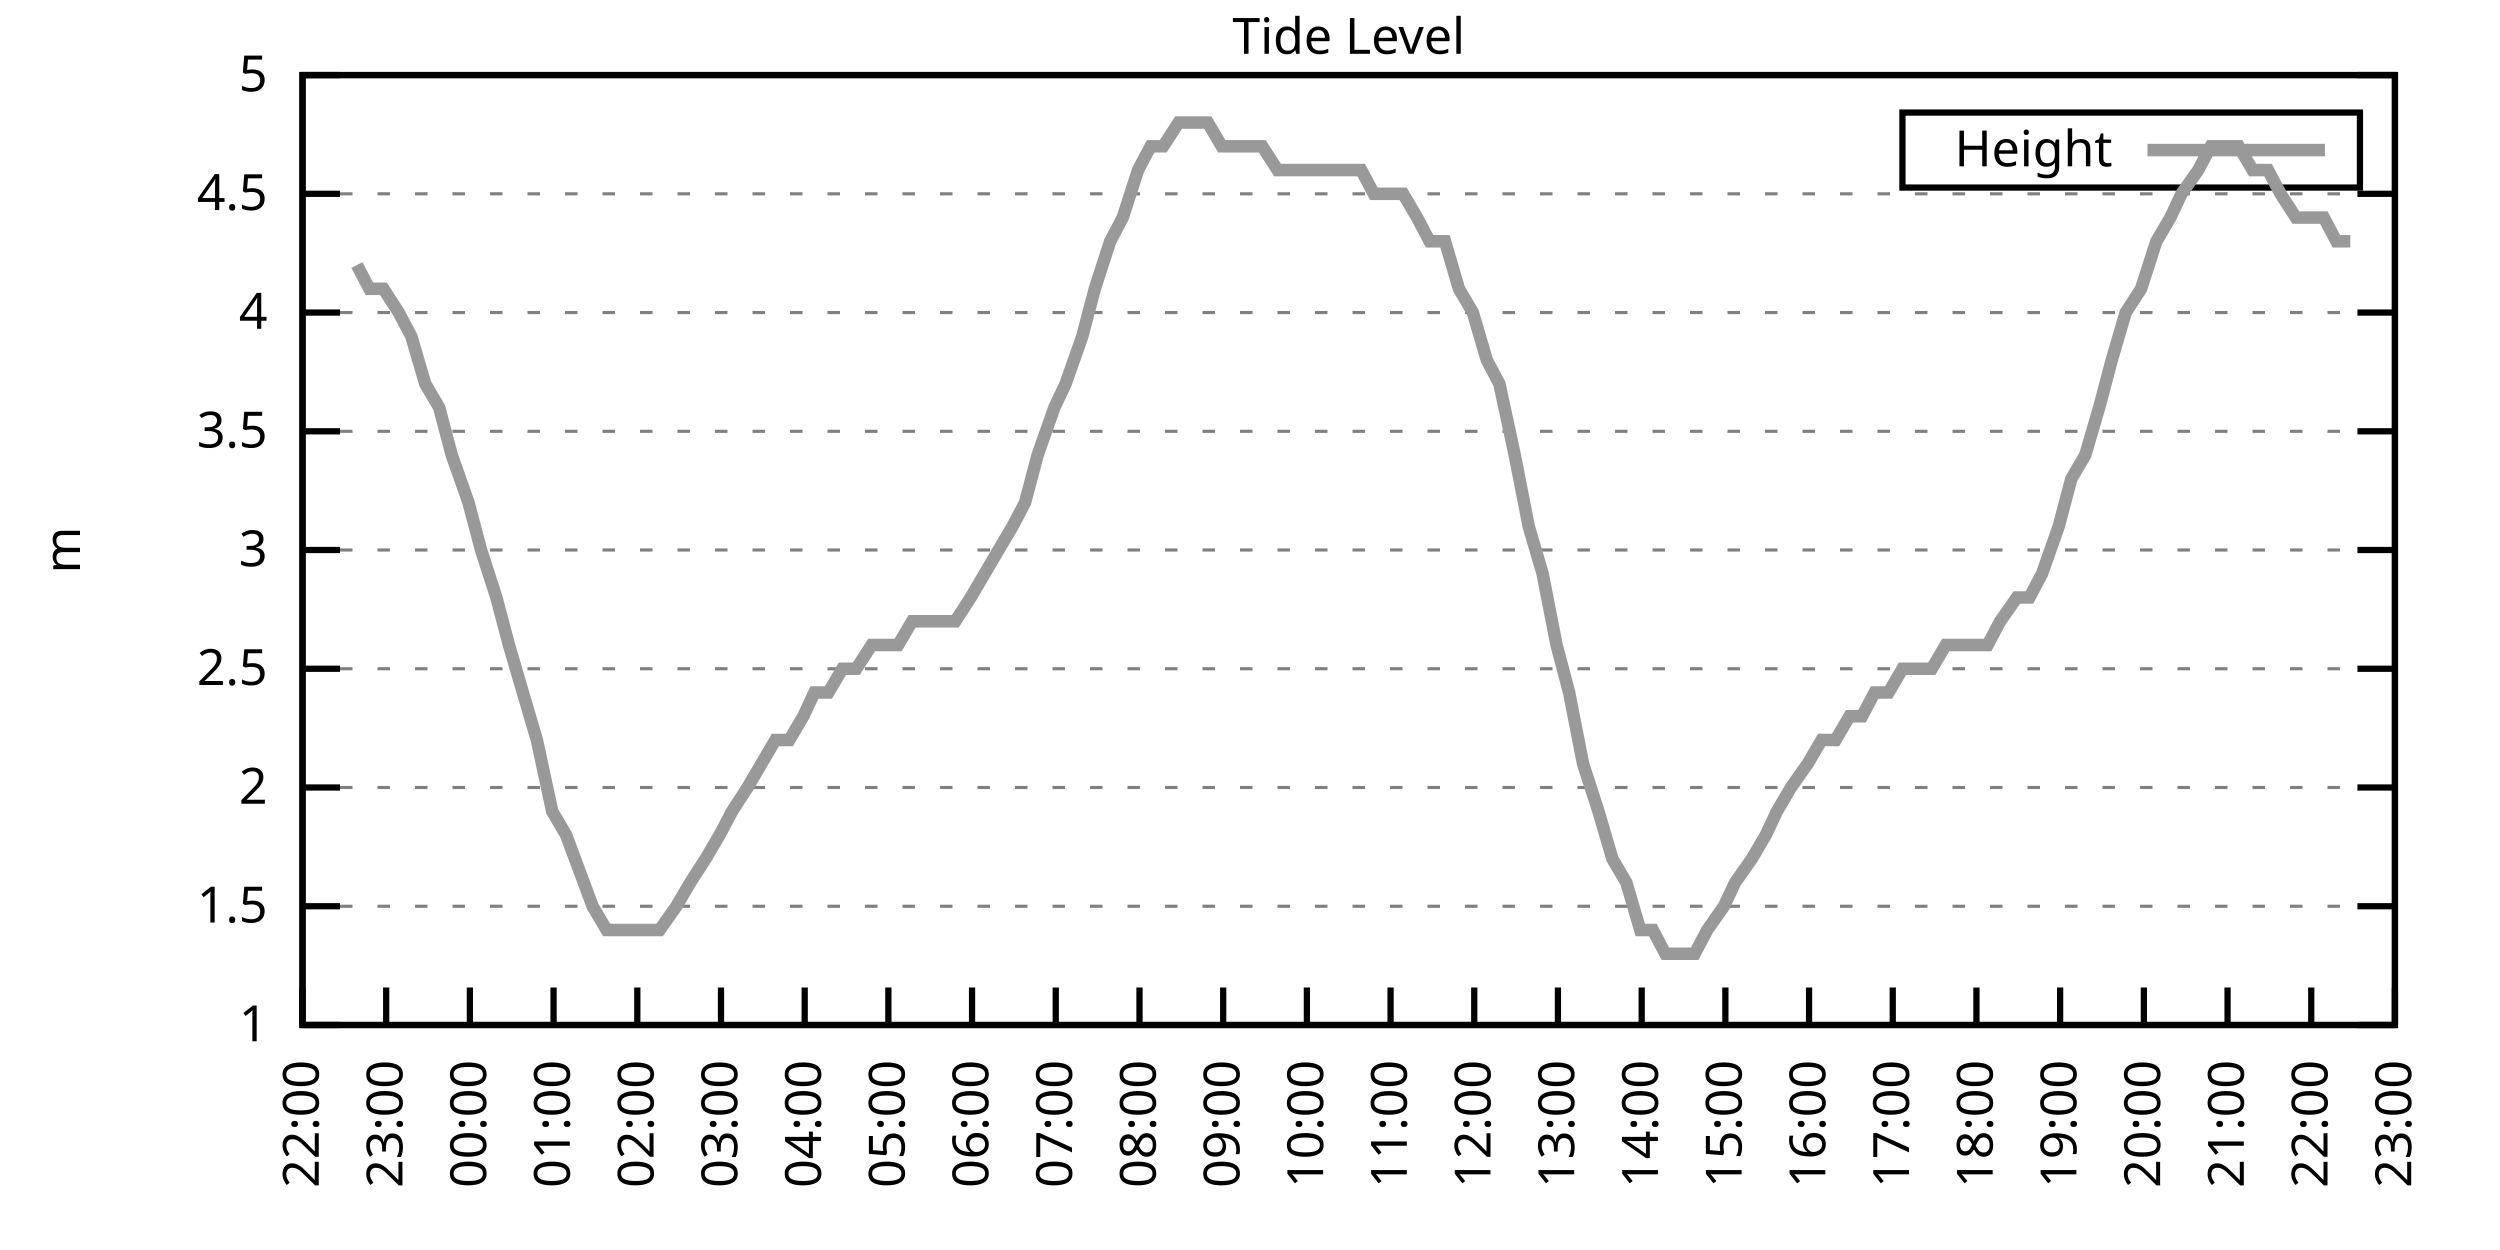
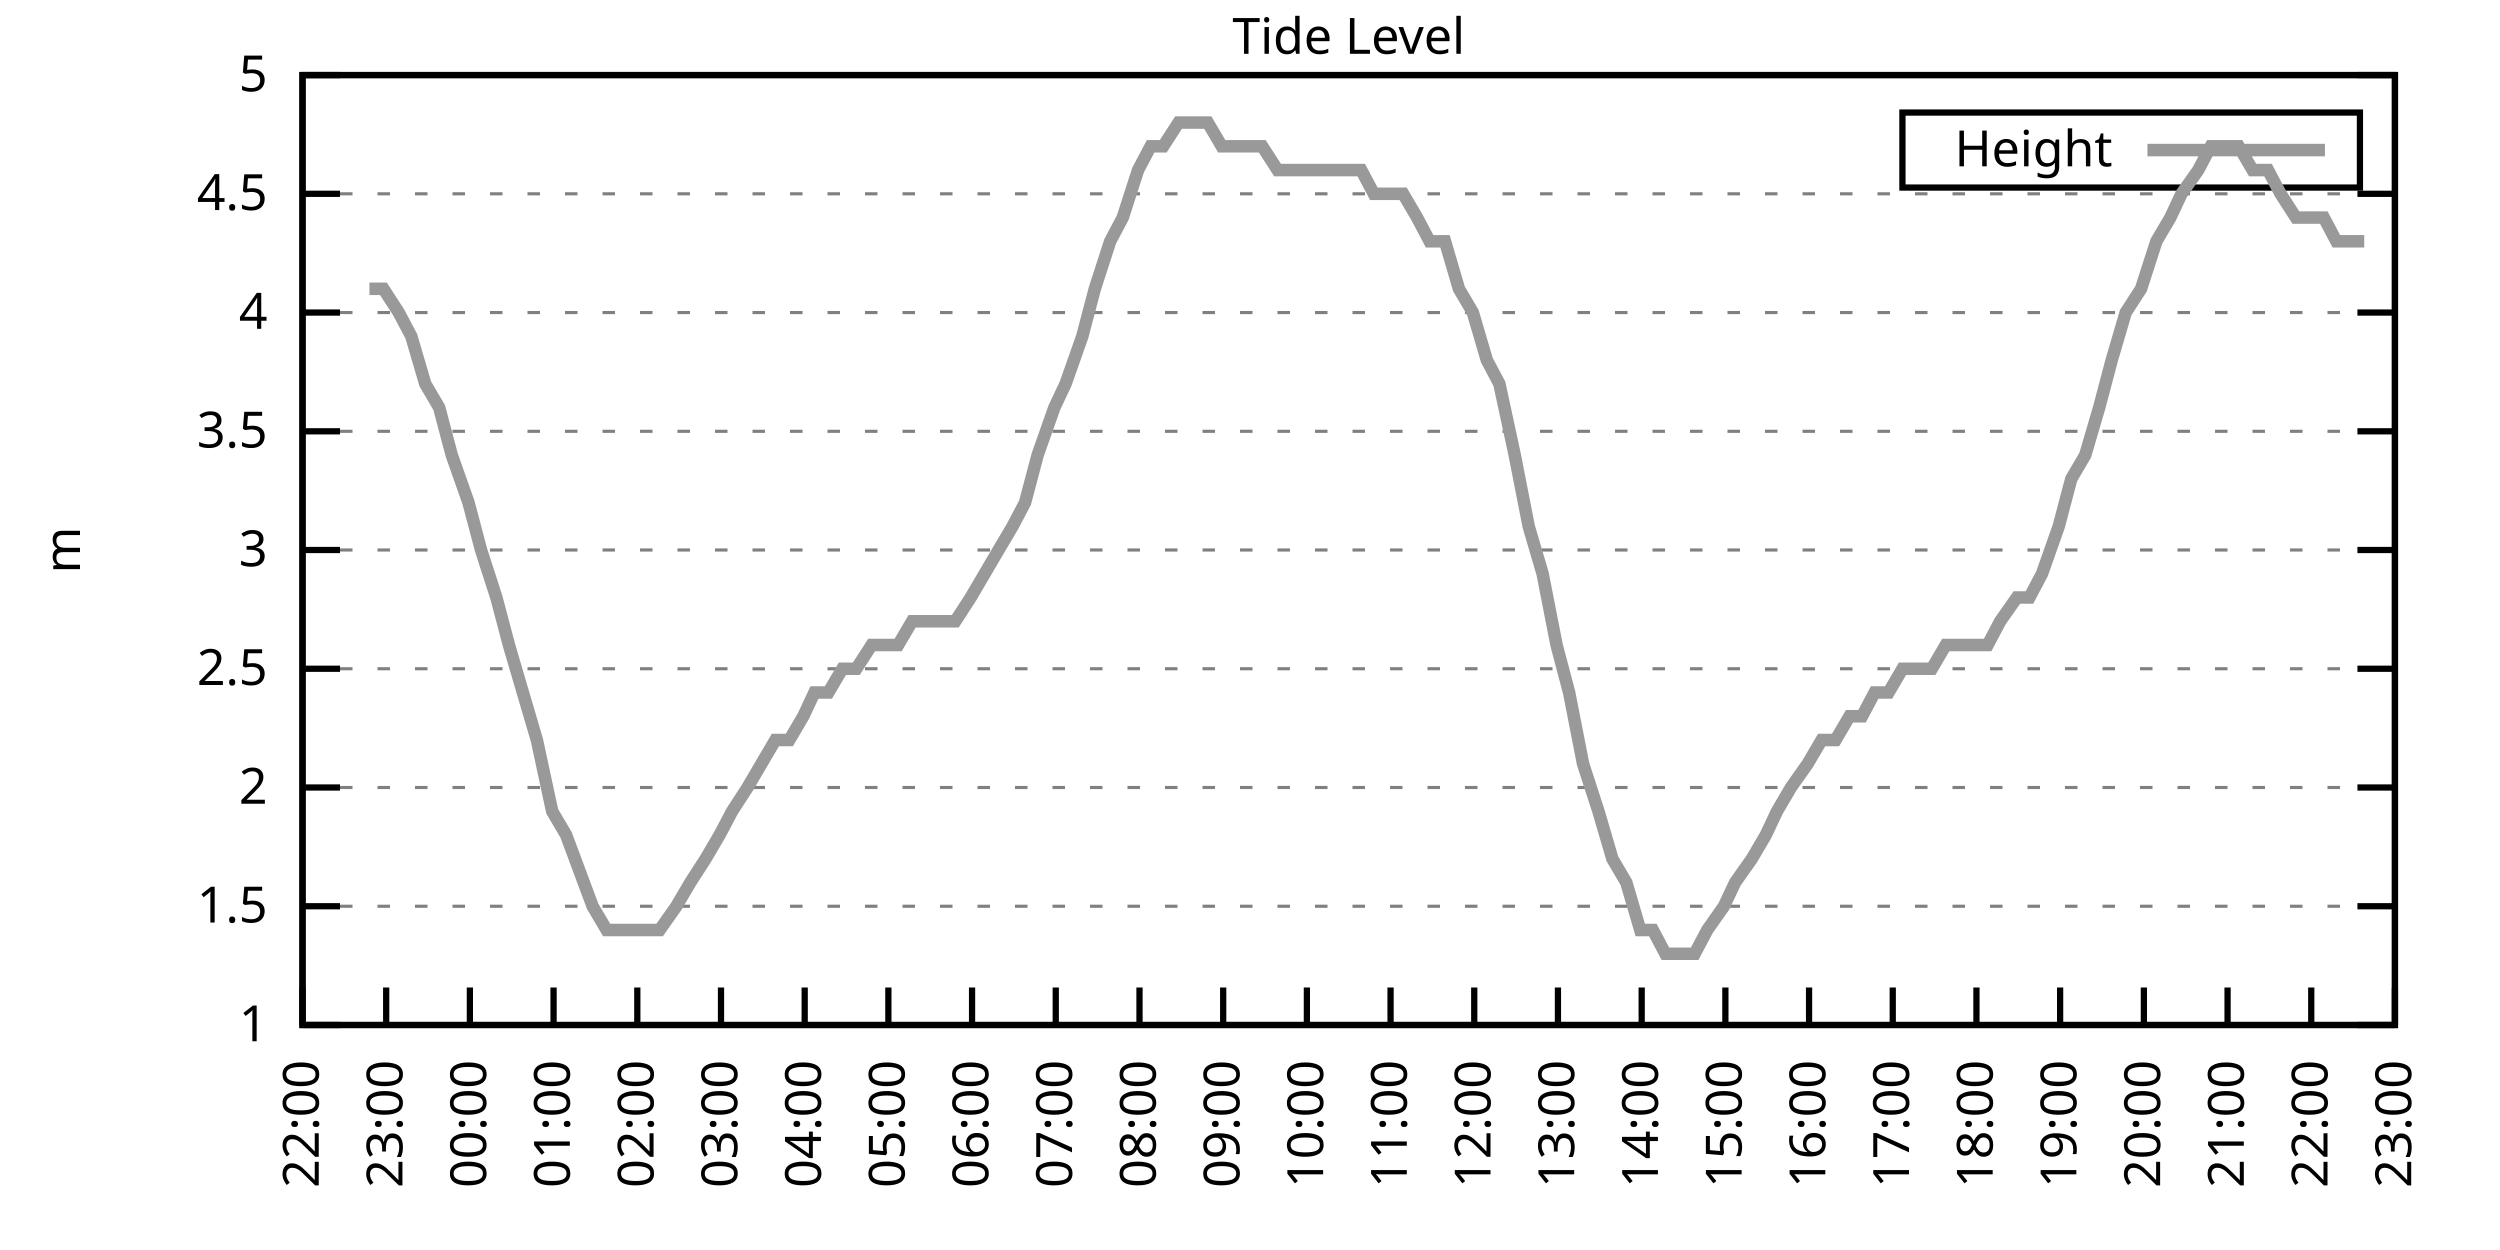
<svg xmlns="http://www.w3.org/2000/svg" xmlns:xlink="http://www.w3.org/1999/xlink" width="400" height="200" viewBox="0 0 400 200">
  <g id="gnuplot_canvas">
    <rect x="0" y="0" width="400" height="200" fill="none" />
    <defs>
      <circle id="gpDot" r="0.5" stroke-width="0.5" stroke="currentColor" />
      <path id="gpPt0" stroke-width="0.333" stroke="currentColor" d="M-1,0 h2 M0,-1 v2" />
      <path id="gpPt1" stroke-width="0.333" stroke="currentColor" d="M-1,-1 L1,1 M1,-1 L-1,1" />
      <path id="gpPt2" stroke-width="0.333" stroke="currentColor" d="M-1,0 L1,0 M0,-1 L0,1 M-1,-1 L1,1 M-1,1 L1,-1" />
      <rect id="gpPt3" stroke-width="0.333" stroke="currentColor" x="-1" y="-1" width="2" height="2" />
      <rect id="gpPt4" stroke-width="0.333" stroke="currentColor" fill="currentColor" x="-1" y="-1" width="2" height="2" />
      <circle id="gpPt5" stroke-width="0.333" stroke="currentColor" cx="0" cy="0" r="1" />
      <use xlink:href="#gpPt5" id="gpPt6" fill="currentColor" stroke="none" />
      <path id="gpPt7" stroke-width="0.333" stroke="currentColor" d="M0,-1.33 L-1.33,0.67 L1.33,0.67 z" />
      <use xlink:href="#gpPt7" id="gpPt8" fill="currentColor" stroke="none" />
      <use xlink:href="#gpPt7" id="gpPt9" stroke="currentColor" transform="rotate(180)" />
      <use xlink:href="#gpPt9" id="gpPt10" fill="currentColor" stroke="none" />
      <use xlink:href="#gpPt3" id="gpPt11" stroke="currentColor" transform="rotate(45)" />
      <use xlink:href="#gpPt11" id="gpPt12" fill="currentColor" stroke="none" />
      <path id="gpPt13" stroke-width="0.333" stroke="currentColor" d="M0,1.330 L1.265,0.411 L0.782,-1.067 L-0.782,-1.076 L-1.265,0.411 z" />
      <use xlink:href="#gpPt13" id="gpPt14" fill="currentColor" stroke="none" />
      <filter id="textbox" filterUnits="objectBoundingBox" x="0" y="0" height="1" width="1">
        <feFlood flood-color="white" flood-opacity="1" result="bgnd" />
        <feComposite in="SourceGraphic" in2="bgnd" operator="atop" />
      </filter>
      <filter id="greybox" filterUnits="objectBoundingBox" x="0" y="0" height="1" width="1">
        <feFlood flood-color="lightgrey" flood-opacity="1" result="grey" />
        <feComposite in="SourceGraphic" in2="grey" operator="atop" />
      </filter>
    </defs>
    <g fill="none" color="white" stroke="currentColor" stroke-width="1.00" stroke-linecap="butt" stroke-linejoin="miter">
</g>
    <g fill="none" color="black" stroke="currentColor" stroke-width="1.00" stroke-linecap="butt" stroke-linejoin="miter">
      <g stroke="none" shape-rendering="crispEdges">
        <polygon fill="rgb(255, 255, 255)" points="48.40,164.00 383.18,164.00 383.18,12.02 48.40,12.02 " />
      </g>
    </g>
    <g fill="none" color="black" stroke="currentColor" stroke-width="1.00" stroke-linecap="butt" stroke-linejoin="miter">
</g>
    <g fill="none" color="black" stroke="black" stroke-width="0.50" stroke-linecap="butt" stroke-linejoin="miter">
</g>
    <g fill="none" color="gray" stroke="currentColor" stroke-width="0.50" stroke-linecap="butt" stroke-linejoin="miter">
      <path stroke="gray" stroke-dasharray="2,4" class="gridline" d="M48.40,164.00 L383.19,164.00  " />
    </g>
    <g fill="none" color="gray" stroke="gray" stroke-width="1.00" stroke-linecap="butt" stroke-linejoin="miter">
</g>
    <g fill="none" color="black" stroke="currentColor" stroke-width="1.00" stroke-linecap="butt" stroke-linejoin="miter">
      <path stroke="black" d="M48.40,164.00 L54.40,164.00 M383.19,164.00 L377.19,164.00  " />
      <g transform="translate(42.80,166.60)" stroke="none" fill="black" font-family="Sans" font-size="8.00" text-anchor="end">
        <text>
          <tspan font-family="Sans"> 1</tspan>
        </text>
      </g>
    </g>
    <g fill="none" color="black" stroke="currentColor" stroke-width="1.00" stroke-linecap="butt" stroke-linejoin="miter">
</g>
    <g fill="none" color="black" stroke="black" stroke-width="0.50" stroke-linecap="butt" stroke-linejoin="miter">
</g>
    <g fill="none" color="gray" stroke="currentColor" stroke-width="0.50" stroke-linecap="butt" stroke-linejoin="miter">
      <path stroke="gray" stroke-dasharray="2,4" class="gridline" d="M48.40,145.00 L383.19,145.00  " />
    </g>
    <g fill="none" color="gray" stroke="gray" stroke-width="1.00" stroke-linecap="butt" stroke-linejoin="miter">
</g>
    <g fill="none" color="black" stroke="currentColor" stroke-width="1.00" stroke-linecap="butt" stroke-linejoin="miter">
      <path stroke="black" d="M48.40,145.00 L54.40,145.00 M383.19,145.00 L377.19,145.00  " />
      <g transform="translate(42.80,147.60)" stroke="none" fill="black" font-family="Sans" font-size="8.00" text-anchor="end">
        <text>
          <tspan font-family="Sans"> 1.5</tspan>
        </text>
      </g>
    </g>
    <g fill="none" color="black" stroke="currentColor" stroke-width="1.00" stroke-linecap="butt" stroke-linejoin="miter">
</g>
    <g fill="none" color="black" stroke="black" stroke-width="0.50" stroke-linecap="butt" stroke-linejoin="miter">
</g>
    <g fill="none" color="gray" stroke="currentColor" stroke-width="0.50" stroke-linecap="butt" stroke-linejoin="miter">
      <path stroke="gray" stroke-dasharray="2,4" class="gridline" d="M48.40,126.00 L383.19,126.00  " />
    </g>
    <g fill="none" color="gray" stroke="gray" stroke-width="1.00" stroke-linecap="butt" stroke-linejoin="miter">
</g>
    <g fill="none" color="black" stroke="currentColor" stroke-width="1.00" stroke-linecap="butt" stroke-linejoin="miter">
      <path stroke="black" d="M48.40,126.00 L54.40,126.00 M383.19,126.00 L377.19,126.00  " />
      <g transform="translate(42.80,128.60)" stroke="none" fill="black" font-family="Sans" font-size="8.00" text-anchor="end">
        <text>
          <tspan font-family="Sans"> 2</tspan>
        </text>
      </g>
    </g>
    <g fill="none" color="black" stroke="currentColor" stroke-width="1.00" stroke-linecap="butt" stroke-linejoin="miter">
</g>
    <g fill="none" color="black" stroke="black" stroke-width="0.50" stroke-linecap="butt" stroke-linejoin="miter">
</g>
    <g fill="none" color="gray" stroke="currentColor" stroke-width="0.50" stroke-linecap="butt" stroke-linejoin="miter">
      <path stroke="gray" stroke-dasharray="2,4" class="gridline" d="M48.40,107.00 L383.19,107.00  " />
    </g>
    <g fill="none" color="gray" stroke="gray" stroke-width="1.00" stroke-linecap="butt" stroke-linejoin="miter">
</g>
    <g fill="none" color="black" stroke="currentColor" stroke-width="1.00" stroke-linecap="butt" stroke-linejoin="miter">
      <path stroke="black" d="M48.40,107.00 L54.40,107.00 M383.19,107.00 L377.19,107.00  " />
      <g transform="translate(42.80,109.60)" stroke="none" fill="black" font-family="Sans" font-size="8.00" text-anchor="end">
        <text>
          <tspan font-family="Sans"> 2.5</tspan>
        </text>
      </g>
    </g>
    <g fill="none" color="black" stroke="currentColor" stroke-width="1.00" stroke-linecap="butt" stroke-linejoin="miter">
</g>
    <g fill="none" color="black" stroke="black" stroke-width="0.50" stroke-linecap="butt" stroke-linejoin="miter">
</g>
    <g fill="none" color="gray" stroke="currentColor" stroke-width="0.50" stroke-linecap="butt" stroke-linejoin="miter">
      <path stroke="gray" stroke-dasharray="2,4" class="gridline" d="M48.40,88.00 L383.19,88.00  " />
    </g>
    <g fill="none" color="gray" stroke="gray" stroke-width="1.00" stroke-linecap="butt" stroke-linejoin="miter">
</g>
    <g fill="none" color="black" stroke="currentColor" stroke-width="1.00" stroke-linecap="butt" stroke-linejoin="miter">
      <path stroke="black" d="M48.40,88.00 L54.40,88.00 M383.19,88.00 L377.19,88.00  " />
      <g transform="translate(42.80,90.60)" stroke="none" fill="black" font-family="Sans" font-size="8.00" text-anchor="end">
        <text>
          <tspan font-family="Sans"> 3</tspan>
        </text>
      </g>
    </g>
    <g fill="none" color="black" stroke="currentColor" stroke-width="1.00" stroke-linecap="butt" stroke-linejoin="miter">
</g>
    <g fill="none" color="black" stroke="black" stroke-width="0.50" stroke-linecap="butt" stroke-linejoin="miter">
</g>
    <g fill="none" color="gray" stroke="currentColor" stroke-width="0.50" stroke-linecap="butt" stroke-linejoin="miter">
      <path stroke="gray" stroke-dasharray="2,4" class="gridline" d="M48.40,69.01 L383.19,69.01  " />
    </g>
    <g fill="none" color="gray" stroke="gray" stroke-width="1.00" stroke-linecap="butt" stroke-linejoin="miter">
</g>
    <g fill="none" color="black" stroke="currentColor" stroke-width="1.00" stroke-linecap="butt" stroke-linejoin="miter">
      <path stroke="black" d="M48.40,69.01 L54.40,69.01 M383.19,69.01 L377.19,69.01  " />
      <g transform="translate(42.80,71.61)" stroke="none" fill="black" font-family="Sans" font-size="8.00" text-anchor="end">
        <text>
          <tspan font-family="Sans"> 3.5</tspan>
        </text>
      </g>
    </g>
    <g fill="none" color="black" stroke="currentColor" stroke-width="1.00" stroke-linecap="butt" stroke-linejoin="miter">
</g>
    <g fill="none" color="black" stroke="black" stroke-width="0.50" stroke-linecap="butt" stroke-linejoin="miter">
</g>
    <g fill="none" color="gray" stroke="currentColor" stroke-width="0.50" stroke-linecap="butt" stroke-linejoin="miter">
      <path stroke="gray" stroke-dasharray="2,4" class="gridline" d="M48.40,50.01 L383.19,50.01  " />
    </g>
    <g fill="none" color="gray" stroke="gray" stroke-width="1.00" stroke-linecap="butt" stroke-linejoin="miter">
</g>
    <g fill="none" color="black" stroke="currentColor" stroke-width="1.00" stroke-linecap="butt" stroke-linejoin="miter">
      <path stroke="black" d="M48.40,50.01 L54.40,50.01 M383.19,50.01 L377.19,50.01  " />
      <g transform="translate(42.80,52.61)" stroke="none" fill="black" font-family="Sans" font-size="8.00" text-anchor="end">
        <text>
          <tspan font-family="Sans"> 4</tspan>
        </text>
      </g>
    </g>
    <g fill="none" color="black" stroke="currentColor" stroke-width="1.00" stroke-linecap="butt" stroke-linejoin="miter">
</g>
    <g fill="none" color="black" stroke="black" stroke-width="0.50" stroke-linecap="butt" stroke-linejoin="miter">
</g>
    <g fill="none" color="gray" stroke="currentColor" stroke-width="0.50" stroke-linecap="butt" stroke-linejoin="miter">
      <path stroke="gray" stroke-dasharray="2,4" class="gridline" d="M48.40,31.01 L383.19,31.01  " />
    </g>
    <g fill="none" color="gray" stroke="gray" stroke-width="1.00" stroke-linecap="butt" stroke-linejoin="miter">
</g>
    <g fill="none" color="black" stroke="currentColor" stroke-width="1.00" stroke-linecap="butt" stroke-linejoin="miter">
      <path stroke="black" d="M48.40,31.01 L54.40,31.01 M383.19,31.01 L377.19,31.01  " />
      <g transform="translate(42.80,33.61)" stroke="none" fill="black" font-family="Sans" font-size="8.00" text-anchor="end">
        <text>
          <tspan font-family="Sans"> 4.5</tspan>
        </text>
      </g>
    </g>
    <g fill="none" color="black" stroke="currentColor" stroke-width="1.00" stroke-linecap="butt" stroke-linejoin="miter">
</g>
    <g fill="none" color="black" stroke="black" stroke-width="0.50" stroke-linecap="butt" stroke-linejoin="miter">
</g>
    <g fill="none" color="gray" stroke="currentColor" stroke-width="0.50" stroke-linecap="butt" stroke-linejoin="miter">
      <path stroke="gray" stroke-dasharray="2,4" class="gridline" d="M48.40,12.01 L383.19,12.01  " />
    </g>
    <g fill="none" color="gray" stroke="gray" stroke-width="1.00" stroke-linecap="butt" stroke-linejoin="miter">
</g>
    <g fill="none" color="black" stroke="currentColor" stroke-width="1.00" stroke-linecap="butt" stroke-linejoin="miter">
      <path stroke="black" d="M48.40,12.01 L54.40,12.01 M383.19,12.01 L377.19,12.01  " />
      <g transform="translate(42.80,14.61)" stroke="none" fill="black" font-family="Sans" font-size="8.00" text-anchor="end">
        <text>
          <tspan font-family="Sans"> 5</tspan>
        </text>
      </g>
    </g>
    <g fill="none" color="black" stroke="currentColor" stroke-width="1.00" stroke-linecap="butt" stroke-linejoin="miter">
      <path stroke="black" d="M48.40,164.00 L48.40,158.00  " />
      <g transform="translate(51.00,169.60) rotate(270.00)" stroke="none" fill="black" font-family="Sans" font-size="8.00" text-anchor="end">
        <text>
          <tspan font-family="Sans">22:00</tspan>
        </text>
      </g>
    </g>
    <g fill="none" color="black" stroke="currentColor" stroke-width="1.00" stroke-linecap="butt" stroke-linejoin="miter">
      <path stroke="black" d="M61.79,164.00 L61.79,158.00  " />
      <g transform="translate(64.39,169.60) rotate(270.00)" stroke="none" fill="black" font-family="Sans" font-size="8.00" text-anchor="end">
        <text>
          <tspan font-family="Sans">23:00</tspan>
        </text>
      </g>
    </g>
    <g fill="none" color="black" stroke="currentColor" stroke-width="1.00" stroke-linecap="butt" stroke-linejoin="miter">
      <path stroke="black" d="M75.18,164.00 L75.18,158.00  " />
      <g transform="translate(77.78,169.60) rotate(270.00)" stroke="none" fill="black" font-family="Sans" font-size="8.00" text-anchor="end">
        <text>
          <tspan font-family="Sans">00:00</tspan>
        </text>
      </g>
    </g>
    <g fill="none" color="black" stroke="currentColor" stroke-width="1.00" stroke-linecap="butt" stroke-linejoin="miter">
      <path stroke="black" d="M88.57,164.00 L88.57,158.00  " />
      <g transform="translate(91.17,169.60) rotate(270.00)" stroke="none" fill="black" font-family="Sans" font-size="8.00" text-anchor="end">
        <text>
          <tspan font-family="Sans">01:00</tspan>
        </text>
      </g>
    </g>
    <g fill="none" color="black" stroke="currentColor" stroke-width="1.00" stroke-linecap="butt" stroke-linejoin="miter">
      <path stroke="black" d="M101.97,164.00 L101.97,158.00  " />
      <g transform="translate(104.57,169.60) rotate(270.00)" stroke="none" fill="black" font-family="Sans" font-size="8.00" text-anchor="end">
        <text>
          <tspan font-family="Sans">02:00</tspan>
        </text>
      </g>
    </g>
    <g fill="none" color="black" stroke="currentColor" stroke-width="1.00" stroke-linecap="butt" stroke-linejoin="miter">
      <path stroke="black" d="M115.36,164.00 L115.36,158.00  " />
      <g transform="translate(117.96,169.60) rotate(270.00)" stroke="none" fill="black" font-family="Sans" font-size="8.00" text-anchor="end">
        <text>
          <tspan font-family="Sans">03:00</tspan>
        </text>
      </g>
    </g>
    <g fill="none" color="black" stroke="currentColor" stroke-width="1.00" stroke-linecap="butt" stroke-linejoin="miter">
      <path stroke="black" d="M128.75,164.00 L128.75,158.00  " />
      <g transform="translate(131.35,169.60) rotate(270.00)" stroke="none" fill="black" font-family="Sans" font-size="8.00" text-anchor="end">
        <text>
          <tspan font-family="Sans">04:00</tspan>
        </text>
      </g>
    </g>
    <g fill="none" color="black" stroke="currentColor" stroke-width="1.00" stroke-linecap="butt" stroke-linejoin="miter">
      <path stroke="black" d="M142.14,164.00 L142.14,158.00  " />
      <g transform="translate(144.74,169.60) rotate(270.00)" stroke="none" fill="black" font-family="Sans" font-size="8.00" text-anchor="end">
        <text>
          <tspan font-family="Sans">05:00</tspan>
        </text>
      </g>
    </g>
    <g fill="none" color="black" stroke="currentColor" stroke-width="1.00" stroke-linecap="butt" stroke-linejoin="miter">
      <path stroke="black" d="M155.53,164.00 L155.53,158.00  " />
      <g transform="translate(158.13,169.60) rotate(270.00)" stroke="none" fill="black" font-family="Sans" font-size="8.00" text-anchor="end">
        <text>
          <tspan font-family="Sans">06:00</tspan>
        </text>
      </g>
    </g>
    <g fill="none" color="black" stroke="currentColor" stroke-width="1.00" stroke-linecap="butt" stroke-linejoin="miter">
      <path stroke="black" d="M168.92,164.00 L168.92,158.00  " />
      <g transform="translate(171.52,169.60) rotate(270.00)" stroke="none" fill="black" font-family="Sans" font-size="8.00" text-anchor="end">
        <text>
          <tspan font-family="Sans">07:00</tspan>
        </text>
      </g>
    </g>
    <g fill="none" color="black" stroke="currentColor" stroke-width="1.00" stroke-linecap="butt" stroke-linejoin="miter">
      <path stroke="black" d="M182.32,164.00 L182.32,158.00  " />
      <g transform="translate(184.92,169.60) rotate(270.00)" stroke="none" fill="black" font-family="Sans" font-size="8.00" text-anchor="end">
        <text>
          <tspan font-family="Sans">08:00</tspan>
        </text>
      </g>
    </g>
    <g fill="none" color="black" stroke="currentColor" stroke-width="1.00" stroke-linecap="butt" stroke-linejoin="miter">
      <path stroke="black" d="M195.71,164.00 L195.71,158.00  " />
      <g transform="translate(198.31,169.60) rotate(270.00)" stroke="none" fill="black" font-family="Sans" font-size="8.00" text-anchor="end">
        <text>
          <tspan font-family="Sans">09:00</tspan>
        </text>
      </g>
    </g>
    <g fill="none" color="black" stroke="currentColor" stroke-width="1.00" stroke-linecap="butt" stroke-linejoin="miter">
      <path stroke="black" d="M209.10,164.00 L209.10,158.00  " />
      <g transform="translate(211.70,169.60) rotate(270.00)" stroke="none" fill="black" font-family="Sans" font-size="8.00" text-anchor="end">
        <text>
          <tspan font-family="Sans">10:00</tspan>
        </text>
      </g>
    </g>
    <g fill="none" color="black" stroke="currentColor" stroke-width="1.00" stroke-linecap="butt" stroke-linejoin="miter">
      <path stroke="black" d="M222.49,164.00 L222.49,158.00  " />
      <g transform="translate(225.09,169.60) rotate(270.00)" stroke="none" fill="black" font-family="Sans" font-size="8.00" text-anchor="end">
        <text>
          <tspan font-family="Sans">11:00</tspan>
        </text>
      </g>
    </g>
    <g fill="none" color="black" stroke="currentColor" stroke-width="1.00" stroke-linecap="butt" stroke-linejoin="miter">
      <path stroke="black" d="M235.88,164.00 L235.88,158.00  " />
      <g transform="translate(238.48,169.60) rotate(270.00)" stroke="none" fill="black" font-family="Sans" font-size="8.00" text-anchor="end">
        <text>
          <tspan font-family="Sans">12:00</tspan>
        </text>
      </g>
    </g>
    <g fill="none" color="black" stroke="currentColor" stroke-width="1.00" stroke-linecap="butt" stroke-linejoin="miter">
      <path stroke="black" d="M249.27,164.00 L249.27,158.00  " />
      <g transform="translate(251.87,169.60) rotate(270.00)" stroke="none" fill="black" font-family="Sans" font-size="8.00" text-anchor="end">
        <text>
          <tspan font-family="Sans">13:00</tspan>
        </text>
      </g>
    </g>
    <g fill="none" color="black" stroke="currentColor" stroke-width="1.00" stroke-linecap="butt" stroke-linejoin="miter">
      <path stroke="black" d="M262.67,164.00 L262.67,158.00  " />
      <g transform="translate(265.27,169.60) rotate(270.00)" stroke="none" fill="black" font-family="Sans" font-size="8.00" text-anchor="end">
        <text>
          <tspan font-family="Sans">14:00</tspan>
        </text>
      </g>
    </g>
    <g fill="none" color="black" stroke="currentColor" stroke-width="1.00" stroke-linecap="butt" stroke-linejoin="miter">
      <path stroke="black" d="M276.06,164.00 L276.06,158.00  " />
      <g transform="translate(278.66,169.60) rotate(270.00)" stroke="none" fill="black" font-family="Sans" font-size="8.00" text-anchor="end">
        <text>
          <tspan font-family="Sans">15:00</tspan>
        </text>
      </g>
    </g>
    <g fill="none" color="black" stroke="currentColor" stroke-width="1.00" stroke-linecap="butt" stroke-linejoin="miter">
      <path stroke="black" d="M289.45,164.00 L289.45,158.00  " />
      <g transform="translate(292.05,169.60) rotate(270.00)" stroke="none" fill="black" font-family="Sans" font-size="8.00" text-anchor="end">
        <text>
          <tspan font-family="Sans">16:00</tspan>
        </text>
      </g>
    </g>
    <g fill="none" color="black" stroke="currentColor" stroke-width="1.00" stroke-linecap="butt" stroke-linejoin="miter">
      <path stroke="black" d="M302.84,164.00 L302.84,158.00  " />
      <g transform="translate(305.44,169.60) rotate(270.00)" stroke="none" fill="black" font-family="Sans" font-size="8.00" text-anchor="end">
        <text>
          <tspan font-family="Sans">17:00</tspan>
        </text>
      </g>
    </g>
    <g fill="none" color="black" stroke="currentColor" stroke-width="1.00" stroke-linecap="butt" stroke-linejoin="miter">
      <path stroke="black" d="M316.23,164.00 L316.23,158.00  " />
      <g transform="translate(318.83,169.60) rotate(270.00)" stroke="none" fill="black" font-family="Sans" font-size="8.00" text-anchor="end">
        <text>
          <tspan font-family="Sans">18:00</tspan>
        </text>
      </g>
    </g>
    <g fill="none" color="black" stroke="currentColor" stroke-width="1.00" stroke-linecap="butt" stroke-linejoin="miter">
      <path stroke="black" d="M329.62,164.00 L329.62,158.00  " />
      <g transform="translate(332.22,169.60) rotate(270.00)" stroke="none" fill="black" font-family="Sans" font-size="8.00" text-anchor="end">
        <text>
          <tspan font-family="Sans">19:00</tspan>
        </text>
      </g>
    </g>
    <g fill="none" color="black" stroke="currentColor" stroke-width="1.00" stroke-linecap="butt" stroke-linejoin="miter">
      <path stroke="black" d="M343.02,164.00 L343.02,158.00  " />
      <g transform="translate(345.62,169.60) rotate(270.00)" stroke="none" fill="black" font-family="Sans" font-size="8.00" text-anchor="end">
        <text>
          <tspan font-family="Sans">20:00</tspan>
        </text>
      </g>
    </g>
    <g fill="none" color="black" stroke="currentColor" stroke-width="1.00" stroke-linecap="butt" stroke-linejoin="miter">
      <path stroke="black" d="M356.41,164.00 L356.41,158.00  " />
      <g transform="translate(359.01,169.60) rotate(270.00)" stroke="none" fill="black" font-family="Sans" font-size="8.00" text-anchor="end">
        <text>
          <tspan font-family="Sans">21:00</tspan>
        </text>
      </g>
    </g>
    <g fill="none" color="black" stroke="currentColor" stroke-width="1.00" stroke-linecap="butt" stroke-linejoin="miter">
      <path stroke="black" d="M369.80,164.00 L369.80,158.00  " />
      <g transform="translate(372.40,169.60) rotate(270.00)" stroke="none" fill="black" font-family="Sans" font-size="8.00" text-anchor="end">
        <text>
          <tspan font-family="Sans">22:00</tspan>
        </text>
      </g>
    </g>
    <g fill="none" color="black" stroke="currentColor" stroke-width="1.00" stroke-linecap="butt" stroke-linejoin="miter">
      <path stroke="black" d="M383.19,164.00 L383.19,158.00  " />
      <g transform="translate(385.79,169.60) rotate(270.00)" stroke="none" fill="black" font-family="Sans" font-size="8.00" text-anchor="end">
        <text>
          <tspan font-family="Sans">23:00</tspan>
        </text>
      </g>
    </g>
    <g fill="none" color="black" stroke="currentColor" stroke-width="1.00" stroke-linecap="butt" stroke-linejoin="miter">
</g>
    <g fill="none" color="black" stroke="currentColor" stroke-width="1.00" stroke-linecap="butt" stroke-linejoin="miter">
      <path stroke="black" d="M48.40,12.01 L48.40,164.00 L383.19,164.00 L383.19,12.01 L48.40,12.01 Z  " />
    </g>
    <g fill="none" color="black" stroke="currentColor" stroke-width="1.00" stroke-linecap="butt" stroke-linejoin="miter">
</g>
    <g fill="none" color="black" stroke="currentColor" stroke-width="1.00" stroke-linecap="butt" stroke-linejoin="miter">
      <path stroke="black" d="M304.39,30.01 L304.39,18.01 L377.59,18.01 L377.59,30.01 L304.39,30.01 Z  " />
    </g>
    <g id="Tide_level_plot_1">
      <g fill="none" color="white" stroke="black" stroke-width="2.00" stroke-linecap="butt" stroke-linejoin="miter">
</g>
      <g fill="none" color="black" stroke="currentColor" stroke-width="2.00" stroke-linecap="butt" stroke-linejoin="miter">
        <g transform="translate(337.99,26.61)" stroke="none" fill="black" font-family="Sans" font-size="8.00" text-anchor="end">
          <text>
            <tspan font-family="Sans">Height</tspan>
          </text>
        </g>
      </g>
      <g fill="none" color="black" stroke="currentColor" stroke-width="2.00" stroke-linecap="butt" stroke-linejoin="miter">
-         <path stroke="rgb(153, 153, 153)" d="M343.59,24.01 L371.99,24.01 M57.10,42.41 L59.11,46.21 L61.35,46.21 L63.80,50.01 L65.81,53.81 L68.04,61.41   L70.27,65.21 L72.28,72.81 L74.96,80.41 L76.97,88.00 L79.42,95.60 L81.43,103.20 L83.66,110.80 L85.90,118.40   L88.35,129.80 L90.58,133.60 L94.82,145.00 L97.06,148.80 L99.51,148.80 L101.74,148.80 L103.98,148.80 L105.54,148.80   L108.22,145.00 L110.45,141.20 L112.90,137.40 L115.13,133.60 L117.14,129.80 L119.60,126.00 L121.83,122.20 L124.06,118.40   L126.29,118.40 L128.53,114.60 L130.31,110.80 L132.54,110.80 L134.78,107.00 L137.01,107.00 L139.46,103.20 L141.69,103.20   L143.70,103.20 L145.94,99.40 L148.61,99.40 L150.62,99.40 L152.85,99.40 L155.31,95.60 L157.54,91.80 L159.77,88.00   L162.01,84.21 L164.01,80.41 L166.02,72.81 L168.70,65.21 L170.49,61.41 L173.17,53.81 L175.17,46.21 L177.63,38.61   L179.64,34.81 L182.09,27.21 L184.10,23.41 L186.11,23.41 L188.57,19.61 L190.57,19.61 L193.25,19.61 L195.48,23.41   L197.72,23.41 L199.95,23.41 L201.96,23.41 L204.41,27.21 L206.64,27.21 L208.65,27.21 L210.66,27.21 L213.12,27.21   L215.57,27.21 L217.80,27.21 L219.81,31.01 L222.27,31.01 L224.50,31.01 L226.73,34.81 L228.74,38.61 L231.20,38.61   L233.43,46.21 L235.66,50.01 L237.89,57.61 L239.90,61.41 L242.36,72.81 L244.59,84.21 L246.82,91.80 L249.05,103.20   L251.06,110.80 L253.29,122.20 L255.75,129.80 L257.98,137.40 L260.21,141.20 L262.44,148.80 L264.45,148.80 L266.46,152.60   L269.14,152.60 L271.15,152.60 L273.16,148.80 L275.83,145.00 L277.62,141.20 L280.30,137.40 L282.53,133.60 L284.32,129.80   L286.55,126.00 L289.23,122.20 L291.46,118.40 L293.69,118.40 L295.92,114.60 L297.93,114.60 L299.94,110.80 L302.17,110.80   L304.40,107.00 L307.08,107.00 L309.09,107.00 L311.32,103.20 L313.55,103.20 L316.01,103.20 L318.02,103.20 L320.03,99.40   L322.70,95.60 L324.71,95.60 L326.72,91.80 L329.40,84.21 L331.41,76.61 L333.64,72.81 L335.87,65.21 L337.88,57.61   L340.11,50.01 L342.57,46.21 L345.02,38.61 L347.26,34.81 L349.04,31.01 L351.72,27.21 L353.73,23.41 L355.96,23.41   L358.19,23.41 L360.42,27.21 L362.88,27.21 L364.89,31.01 L367.34,34.81 L369.13,34.81 L371.81,34.81 L373.82,38.61   L376.05,38.61  " />
+         <path stroke="rgb(153, 153, 153)" d="M343.59,24.01 L371.99,24.01 M59.11,46.21 L61.35,46.21 L63.80,50.01 L65.81,53.81 L68.04,61.41 L70.27,65.21   L72.28,72.81 L74.96,80.41 L76.97,88.00 L79.42,95.60 L81.43,103.20 L83.66,110.80 L85.90,118.40 L88.35,129.80   L90.58,133.60 L94.82,145.00 L97.06,148.80 L99.51,148.80 L101.74,148.80 L103.98,148.80 L105.54,148.80 L108.22,145.00   L110.45,141.20 L112.90,137.40 L115.13,133.60 L117.14,129.80 L119.60,126.00 L121.83,122.20 L124.06,118.40 L126.29,118.40   L128.53,114.60 L130.31,110.80 L132.54,110.80 L134.78,107.00 L137.01,107.00 L139.46,103.20 L141.69,103.20 L143.70,103.20   L145.94,99.40 L148.61,99.40 L150.62,99.40 L152.85,99.40 L155.31,95.60 L157.54,91.80 L159.77,88.00 L162.01,84.21   L164.01,80.41 L166.02,72.81 L168.70,65.21 L170.49,61.41 L173.17,53.81 L175.17,46.21 L177.63,38.61 L179.64,34.81   L182.09,27.21 L184.10,23.41 L186.11,23.41 L188.57,19.61 L190.57,19.61 L193.25,19.61 L195.48,23.41 L197.72,23.41   L199.95,23.41 L201.96,23.41 L204.41,27.21 L206.64,27.21 L208.65,27.21 L210.66,27.21 L213.12,27.21 L215.57,27.21   L217.80,27.21 L219.81,31.01 L222.27,31.01 L224.50,31.01 L226.73,34.81 L228.74,38.61 L231.20,38.61 L233.43,46.21   L235.66,50.01 L237.89,57.61 L239.90,61.41 L242.36,72.81 L244.59,84.21 L246.82,91.80 L249.05,103.20 L251.06,110.80   L253.29,122.20 L255.75,129.80 L257.98,137.40 L260.21,141.20 L262.44,148.80 L264.45,148.80 L266.46,152.60 L269.14,152.60   L271.15,152.60 L273.16,148.80 L275.83,145.00 L277.62,141.20 L280.30,137.40 L282.53,133.60 L284.32,129.80 L286.55,126.00   L289.23,122.20 L291.46,118.40 L293.69,118.40 L295.92,114.60 L297.93,114.60 L299.94,110.80 L302.17,110.80 L304.40,107.00   L307.08,107.00 L309.09,107.00 L311.32,103.20 L313.55,103.20 L316.01,103.20 L318.02,103.20 L320.03,99.40 L322.70,95.60   L324.71,95.60 L326.72,91.80 L329.40,84.21 L331.41,76.61 L333.64,72.81 L335.87,65.21 L337.88,57.61 L340.11,50.01   L342.57,46.21 L345.02,38.61 L347.26,34.81 L349.04,31.01 L351.72,27.21 L353.73,23.41 L355.96,23.41 L358.19,23.41   L360.42,27.21 L362.88,27.21 L364.89,31.01 L367.34,34.81 L369.13,34.81 L371.81,34.81 L373.82,38.61 L376.05,38.61   L378.28,38.61  " />
      </g>
    </g>
    <g fill="none" color="black" stroke="currentColor" stroke-width="2.00" stroke-linecap="butt" stroke-linejoin="miter">
</g>
    <g fill="none" color="black" stroke="black" stroke-width="1.00" stroke-linecap="butt" stroke-linejoin="miter">
</g>
    <g fill="none" color="black" stroke="currentColor" stroke-width="1.00" stroke-linecap="butt" stroke-linejoin="miter">
      <path stroke="black" d="M48.40,12.01 L48.40,164.00 L383.19,164.00 L383.19,12.01 L48.40,12.01 Z  " />
      <g transform="translate(12.80,88.01) rotate(270.00)" stroke="none" fill="black" font-family="Sans" font-size="8.00" text-anchor="middle">
        <text>
          <tspan font-family="Sans">m</tspan>
        </text>
      </g>
    </g>
    <g fill="none" color="black" stroke="currentColor" stroke-width="1.00" stroke-linecap="butt" stroke-linejoin="miter">
</g>
    <g fill="none" color="black" stroke="currentColor" stroke-width="1.00" stroke-linecap="butt" stroke-linejoin="miter">
      <g transform="translate(215.79,8.61)" stroke="none" fill="black" font-family="Sans" font-size="8.00" text-anchor="middle">
        <text>
          <tspan font-family="Sans">Tide Level</tspan>
        </text>
      </g>
    </g>
    <g fill="none" color="black" stroke="currentColor" stroke-width="1.00" stroke-linecap="butt" stroke-linejoin="miter">
</g>
  </g>
</svg>
